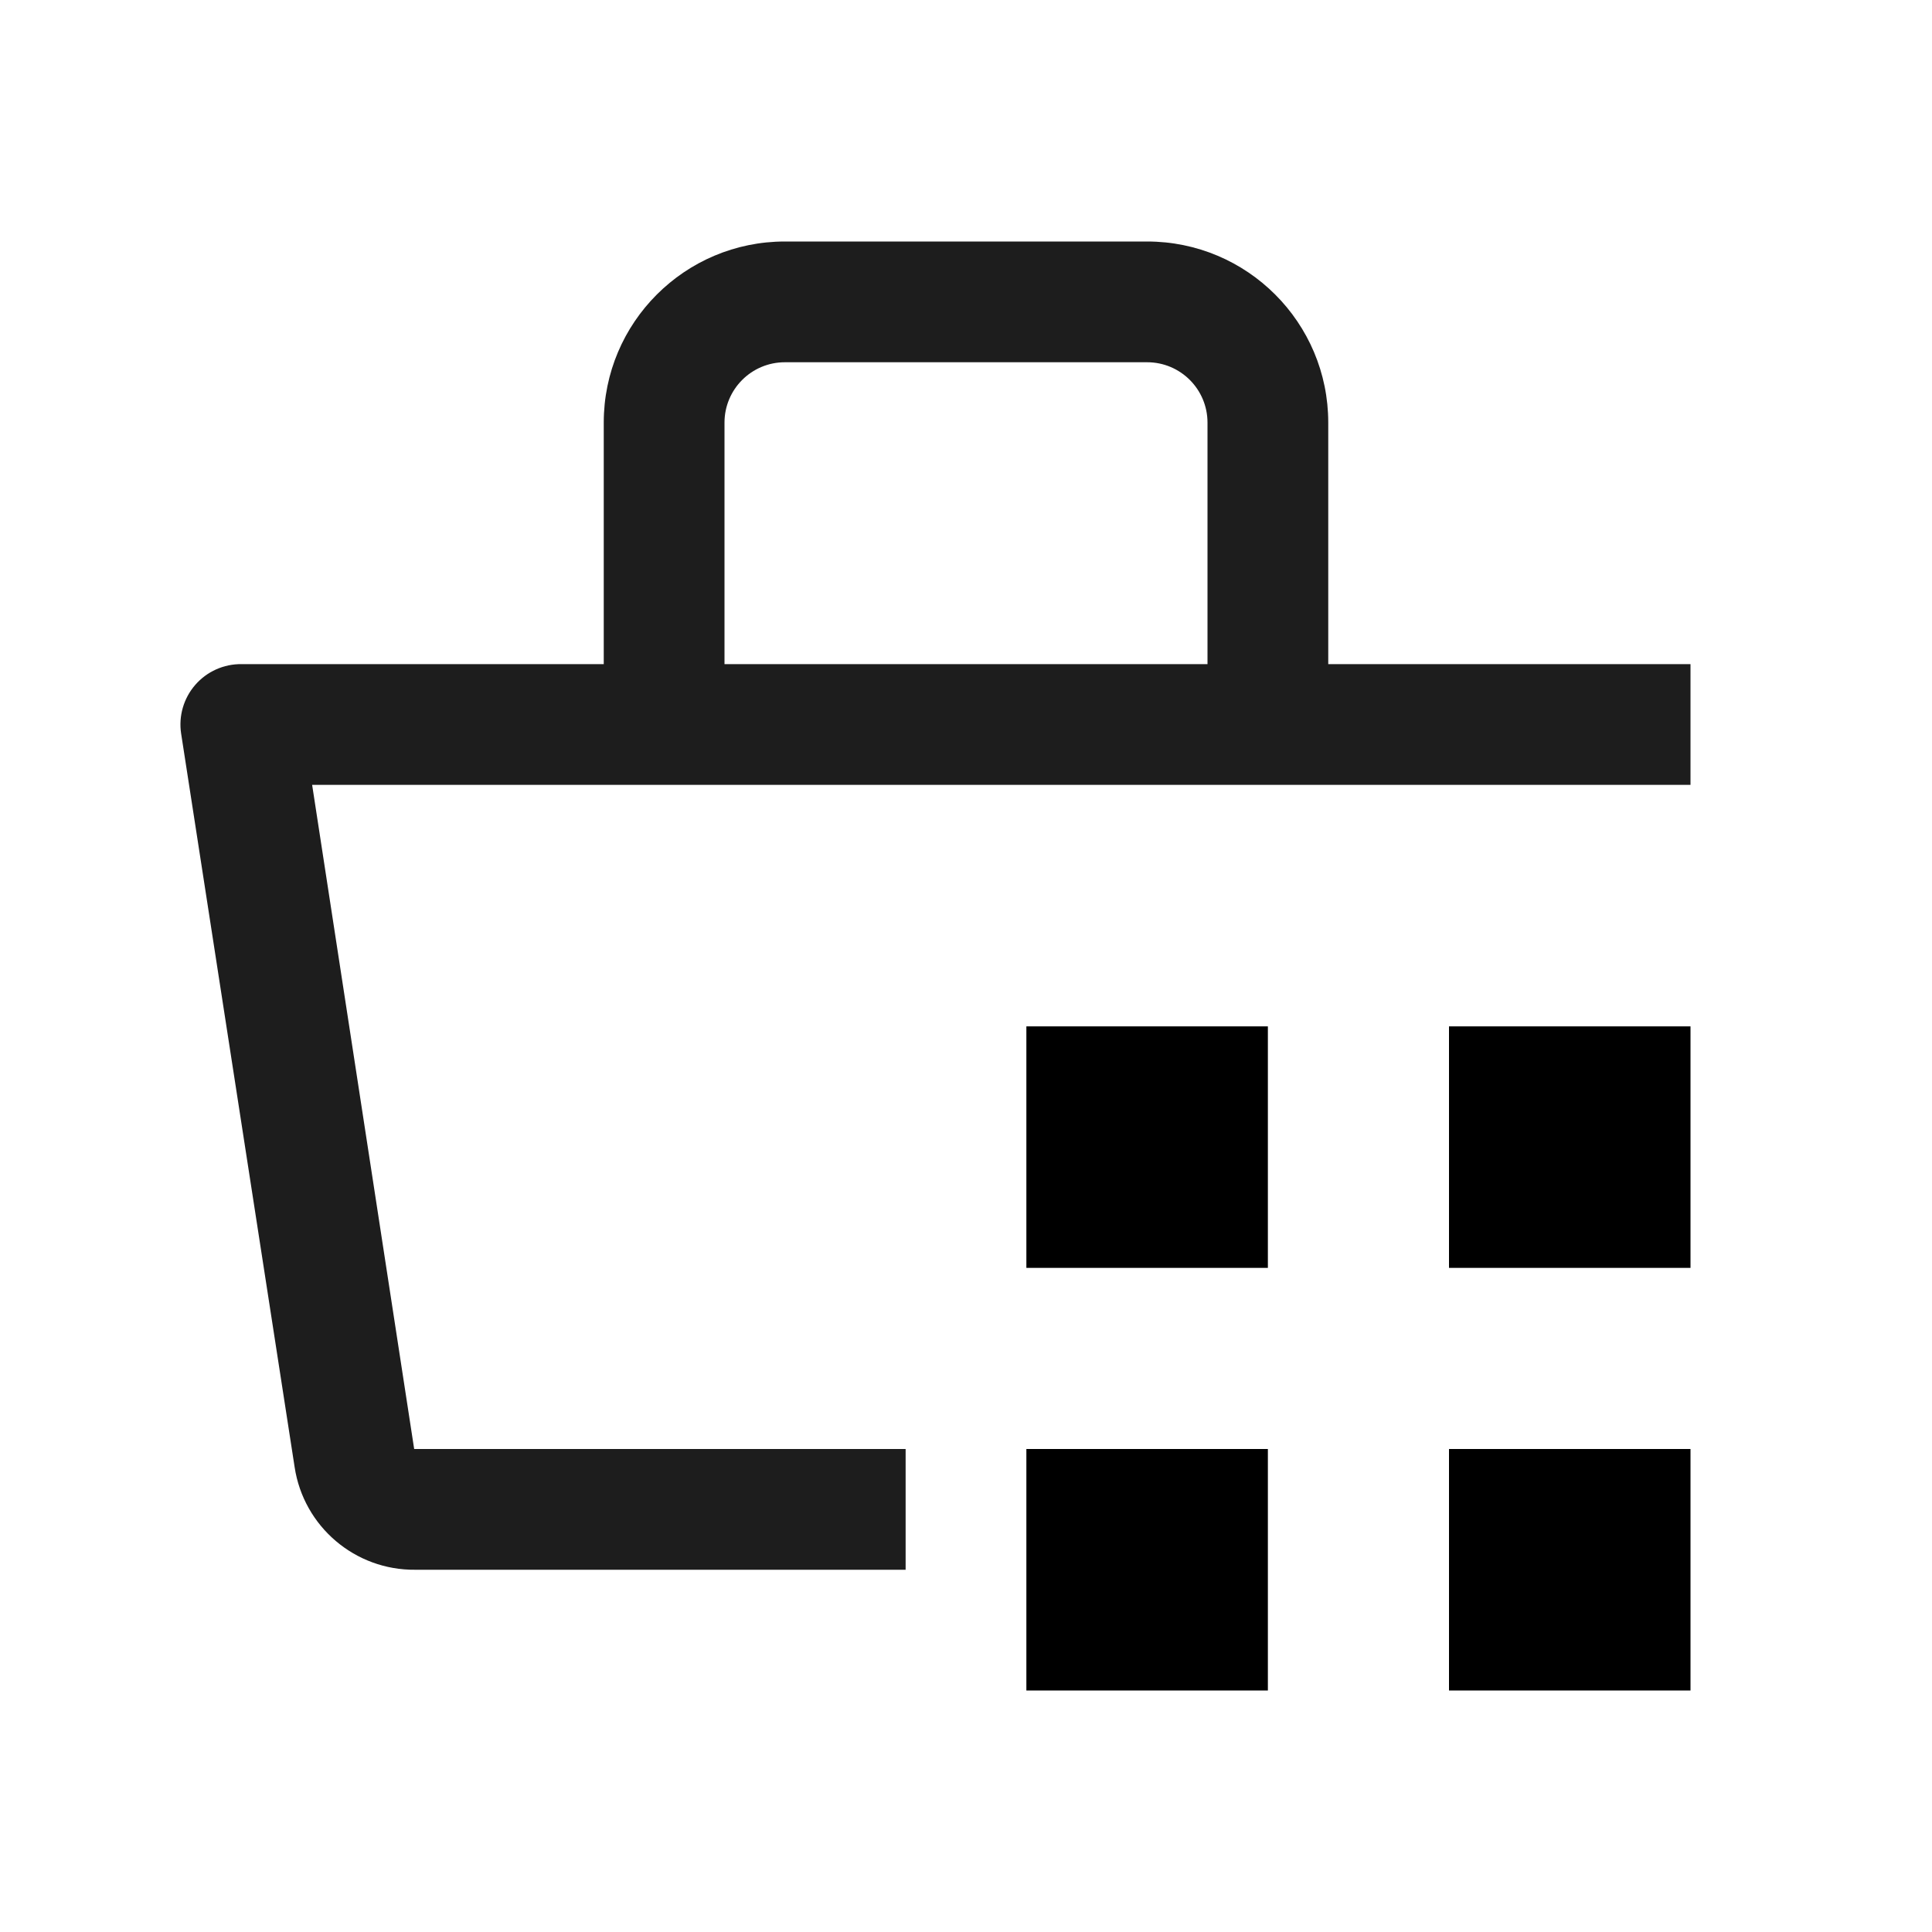
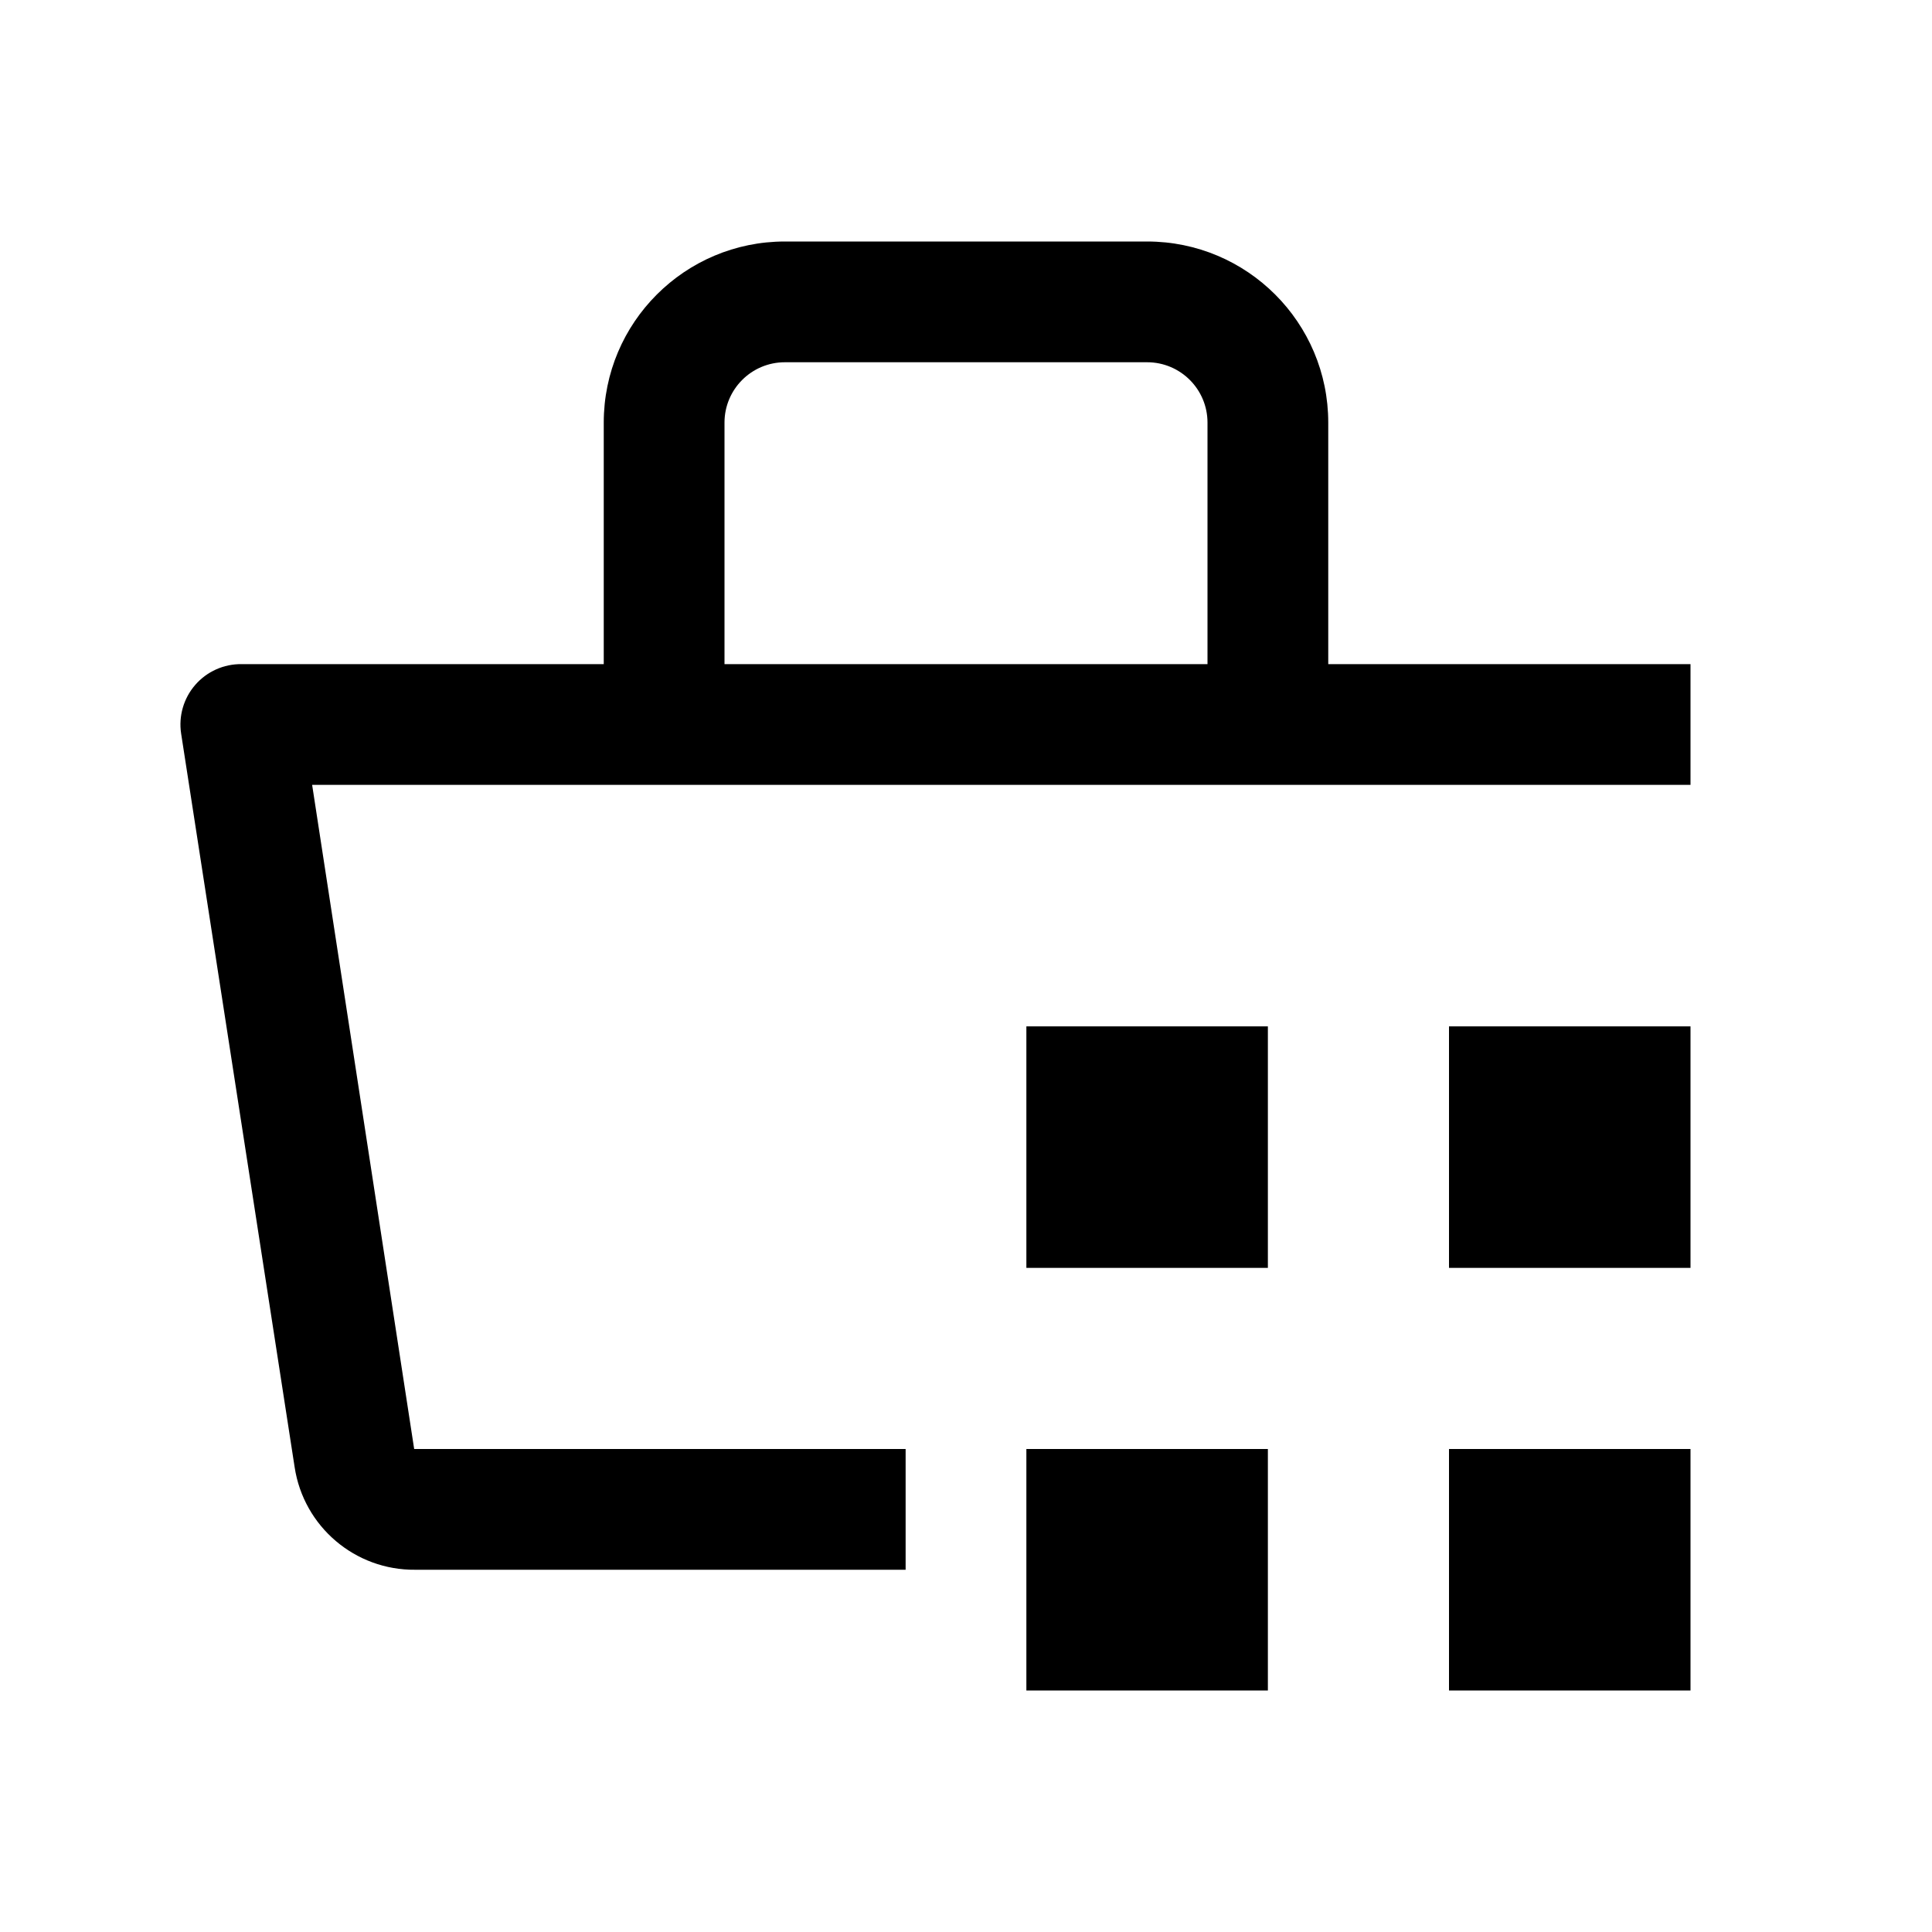
<svg xmlns="http://www.w3.org/2000/svg" viewBox="0 0 32 32">
  <path d="M17 24h4v4h-4zm7 0h4v4h-4zm-7-7h4v4h-4zm7 0h4v4h-4z" />
-   <path fill="#1d1d1d" d="M28 11h-6V7a3 3 0 0 0-3-3h-6a3 3 0 0 0-3 3v4H4a1 1 0 0 0-1 1.15L4.88 24.3a2 2 0 0 0 2 1.7H15v-2H6.86L5.17 13H28zM12 7a1 1 0 0 1 1-1h6a1 1 0 0 1 1 1v4h-8z" />
+   <path d="M28 11h-6V7a3 3 0 0 0-3-3h-6a3 3 0 0 0-3 3v4H4a1 1 0 0 0-1 1.15L4.88 24.3a2 2 0 0 0 2 1.7H15v-2H6.86L5.17 13H28zM12 7a1 1 0 0 1 1-1h6a1 1 0 0 1 1 1v4h-8z" />
</svg>
